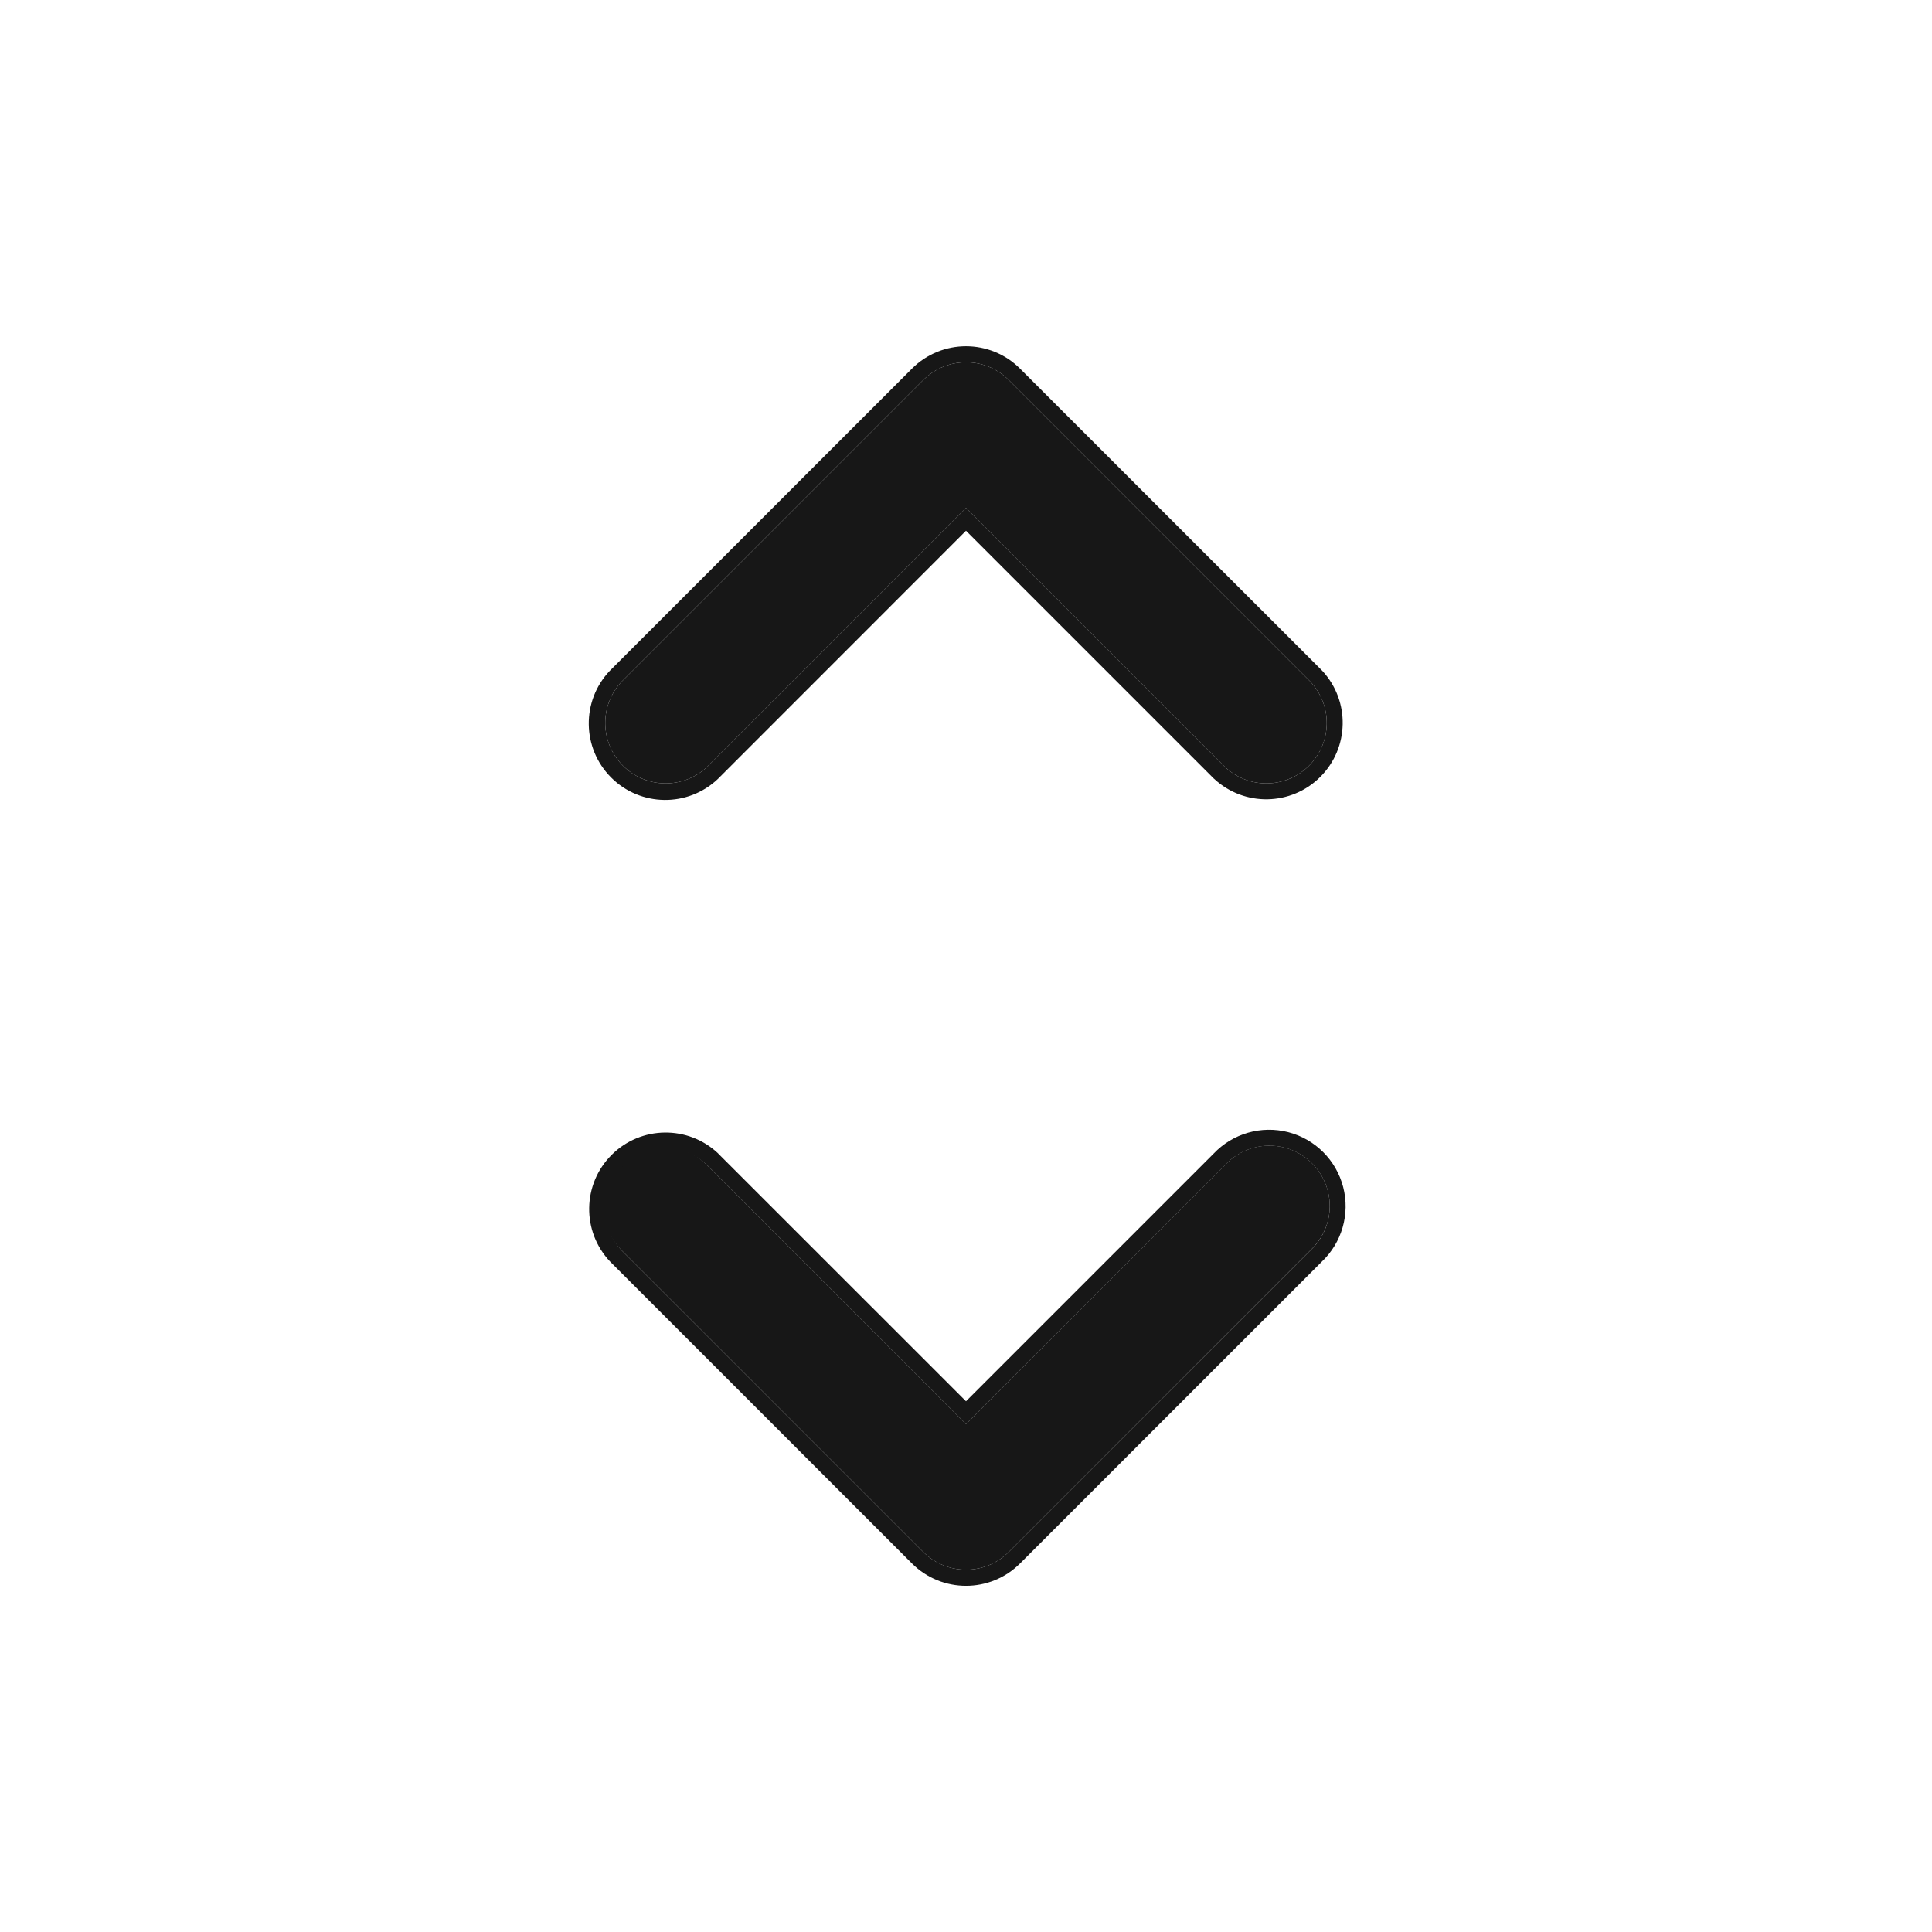
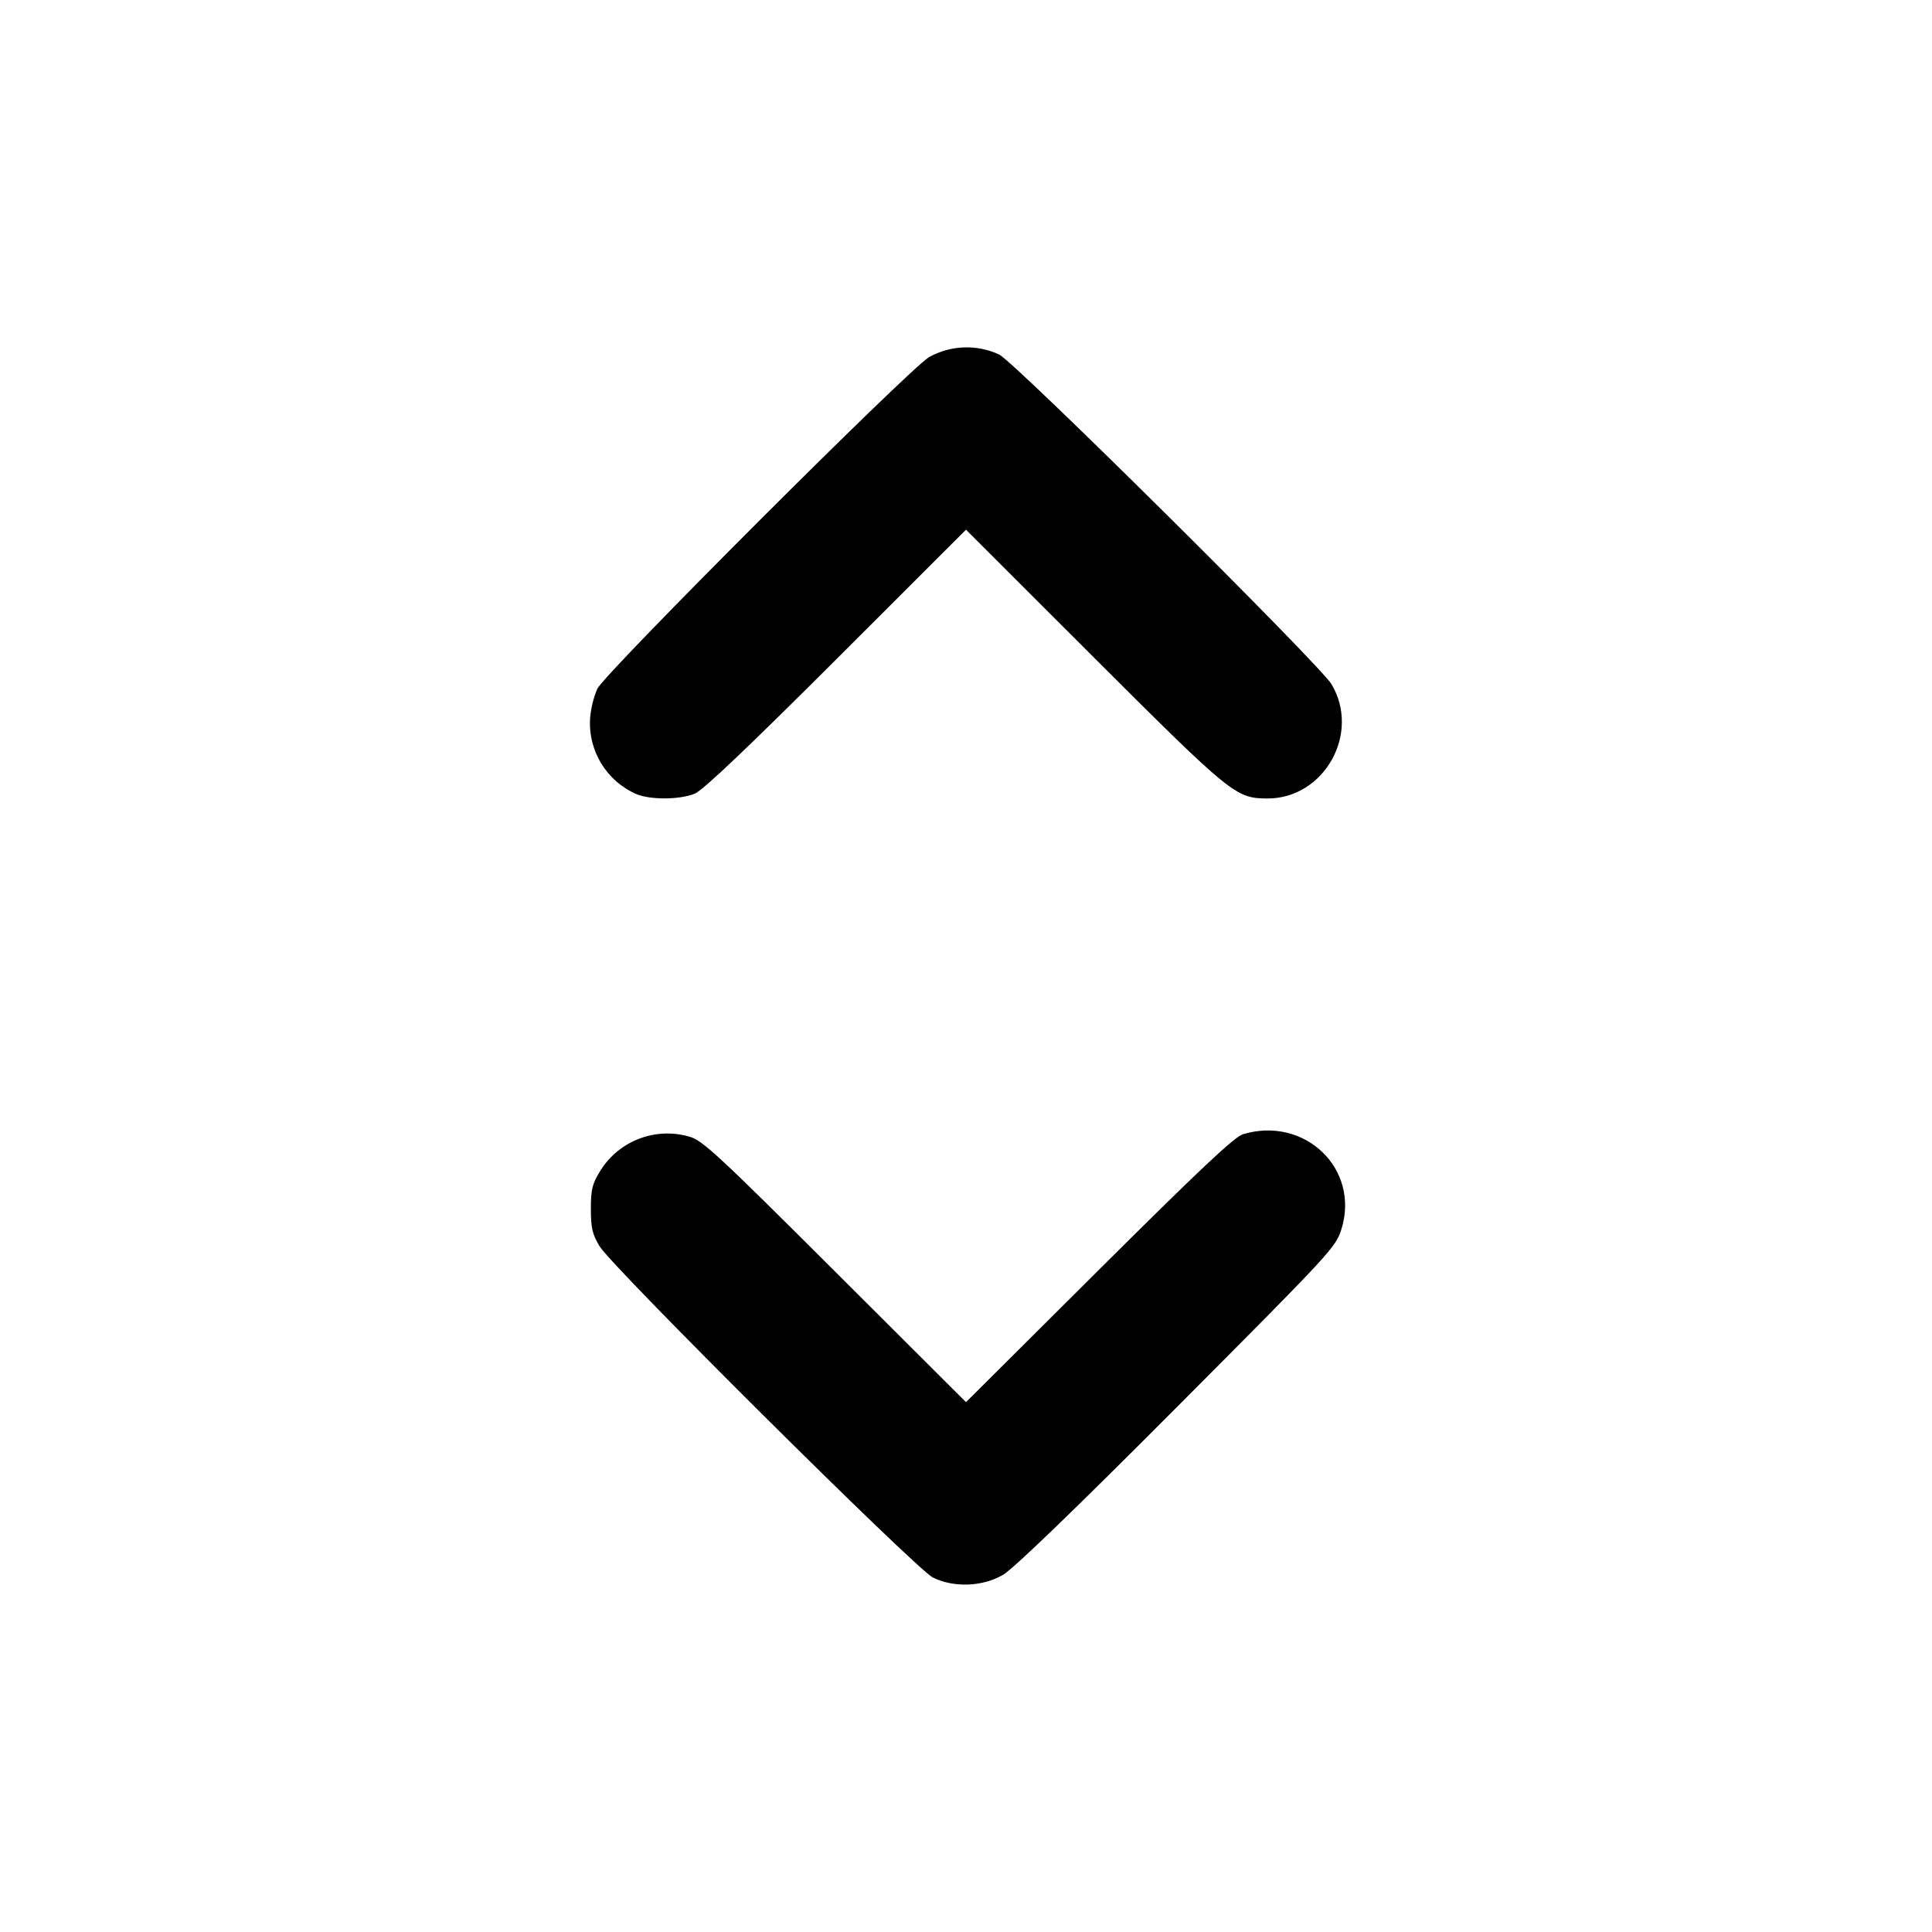
- <svg fill="none" viewBox="0 0 24 24">
-   <g fill="#171717" fill-rule="evenodd" clip-rule="evenodd">
-     <path d="M11.47 4.72a.75.75 0 0 1 1.06 0l3.75 3.75a.75.75 0 0 1-1.06 1.06L12 6.31 8.78 9.53a.75.75 0 0 1-1.06-1.06zm-3.75 9.75a.75.75 0 0 1 1.06 0L12 17.69l3.22-3.22a.75.75 0 1 1 1.06 1.06l-3.75 3.75a.75.75 0 0 1-1.06 0l-3.75-3.75a.75.75 0 0 1 0-1.06" />
-     <path d="M11.329 4.579a.95.95 0 0 1 1.342 0l3.756 3.755a.95.95 0 0 1-1.343 1.342l-.005-.004L12 6.593 8.917 9.677a.95.95 0 0 1-1.343-1.343l.005-.005zM12 6.31l3.22 3.22a.75.75 0 0 0 1.06-1.06l-3.75-3.75a.75.75 0 0 0-1.06 0L7.72 8.47a.75.75 0 0 0 1.06 1.06zm-3.078 8.02L12 17.407l3.076-3.076a.95.95 0 1 1 1.343 1.343l-3.748 3.748a.95.95 0 0 1-1.342 0l-3.75-3.75a.95.95 0 0 1 1.343-1.343Zm7.358 1.201a.75.75 0 1 0-1.06-1.06L12 17.69l-3.22-3.22a.75.75 0 0 0-1.06 1.06l3.75 3.75a.75.75 0 0 0 1.06 0z" />
-   </g>
+ <svg xmlns="http://www.w3.org/2000/svg" fill="none" viewBox="0 0 24 24">
+   <path fill="#000" fill-rule="evenodd" d="M11.54 4.437c-.243.142-4.018 3.915-4.12 4.119a1.2 1.2 0 0 0-.089.362.96.96 0 0 0 .575.947c.175.073.541.07.725-.006.102-.042.661-.574 1.759-1.67L12 6.58l1.59 1.589c1.706 1.703 1.761 1.748 2.152 1.75.707.003 1.163-.807.799-1.419-.146-.244-3.927-3.995-4.129-4.096a.96.96 0 0 0-.872.033m3.9 9.653c-.106.032-.544.445-1.79 1.685L12 17.418l-1.63-1.626c-1.469-1.466-1.648-1.63-1.81-1.673a.98.98 0 0 0-1.099.419c-.105.17-.121.234-.121.479 0 .236.018.313.107.463.154.258 3.929 4.01 4.141 4.116.26.129.616.116.872-.033.13-.076.889-.808 2.166-2.09 1.913-1.92 1.968-1.979 2.038-2.205.232-.748-.456-1.409-1.224-1.178" />
</svg>
